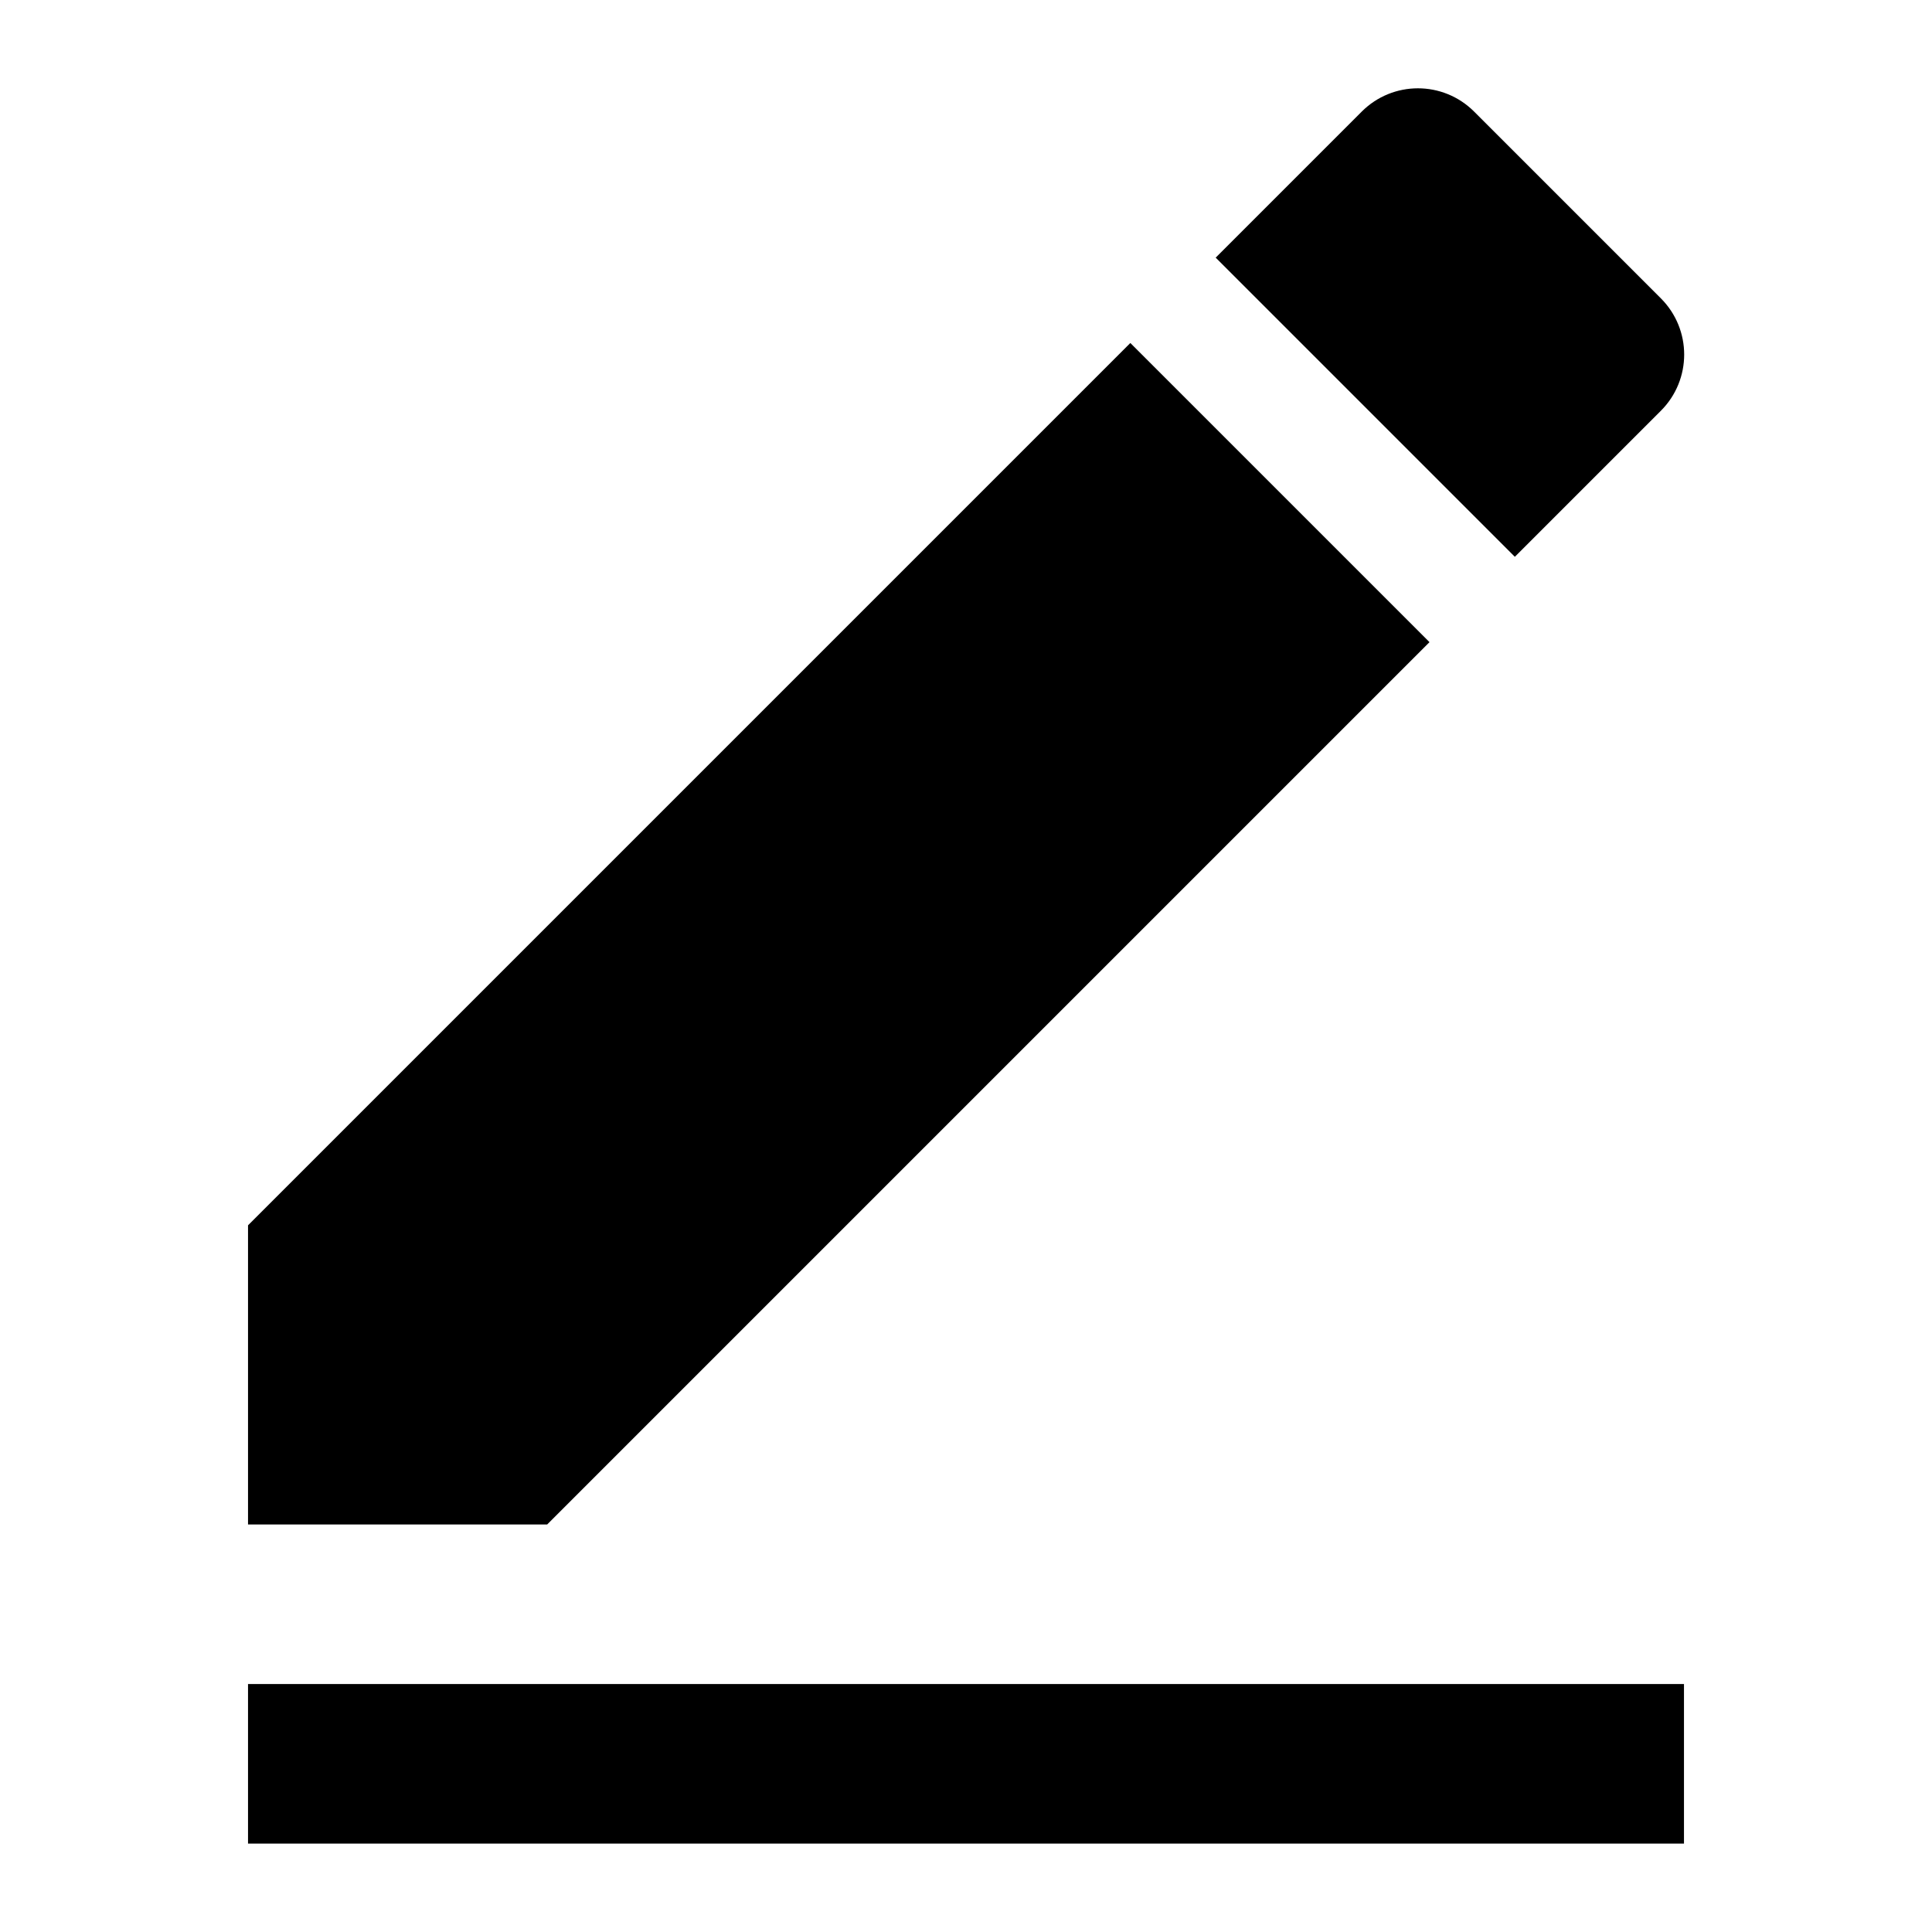
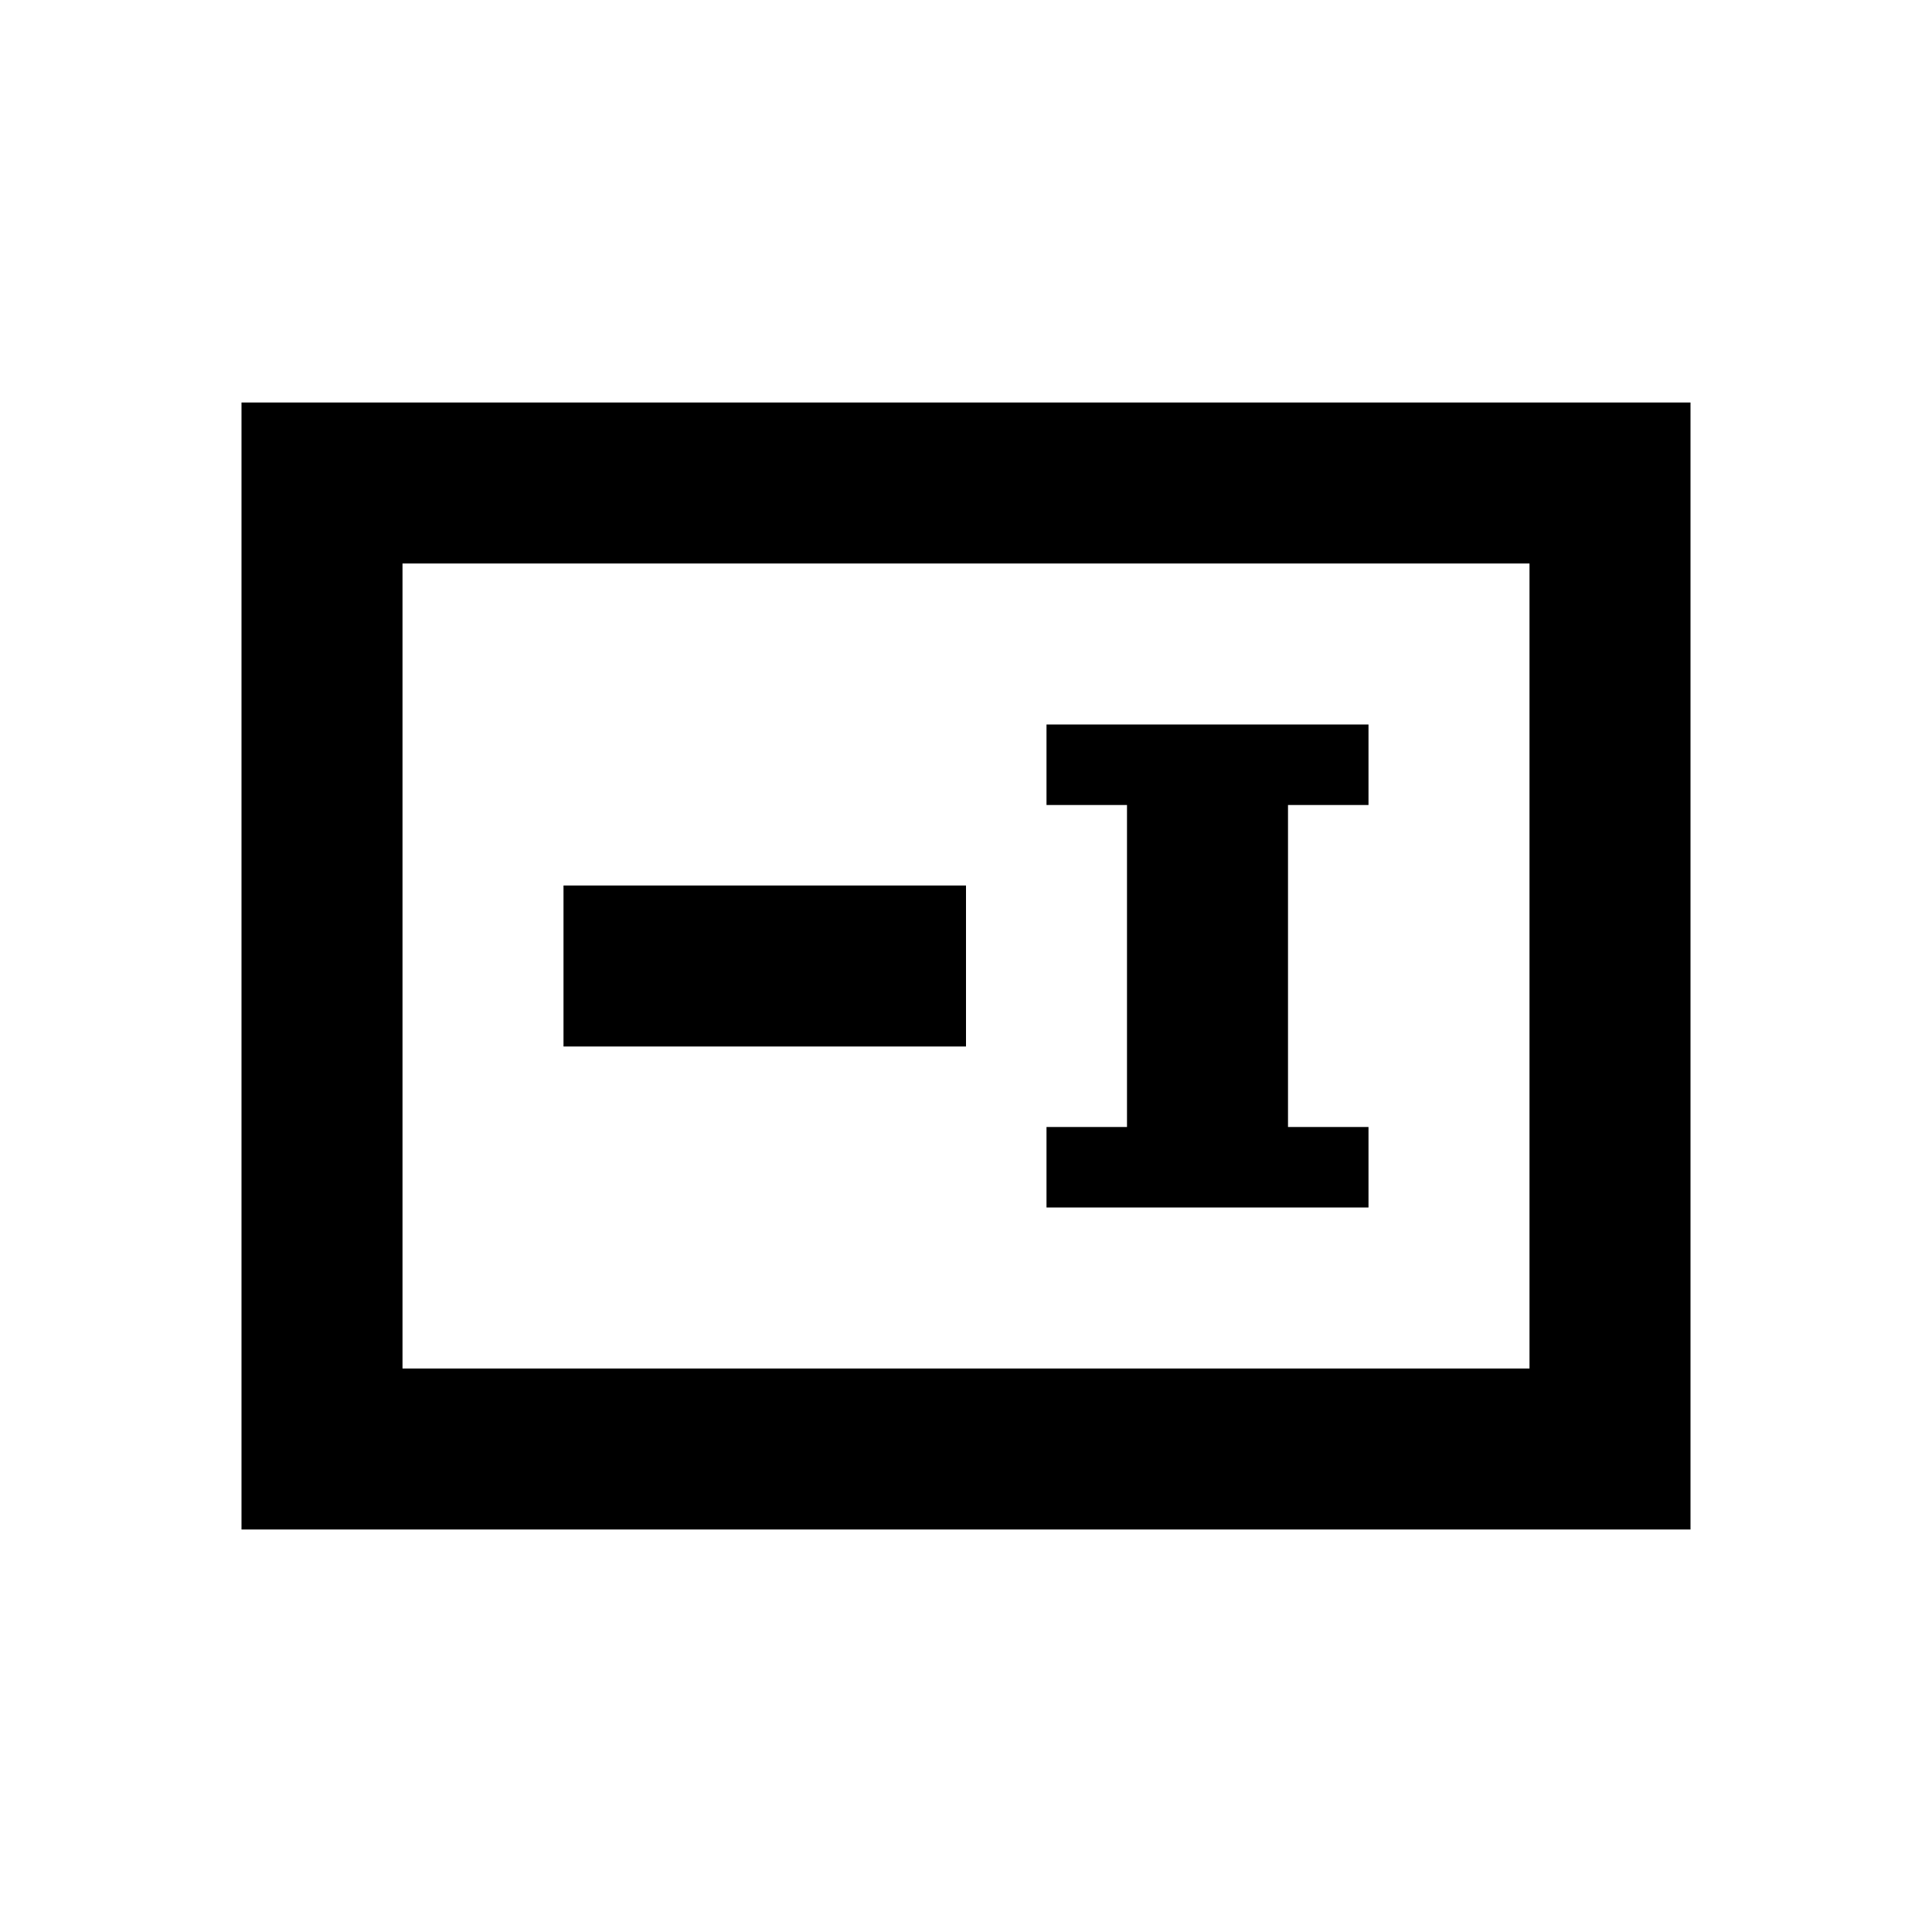
<svg xmlns="http://www.w3.org/2000/svg" width="24" height="24" viewBox="0 0 24 24">
-   <g transform="translate(12 11.505) scale(0.991 0.991) translate(-12 -13.5)">
-     <path d="M3 17.25V21h3.75L17.81 9.94l-3.75-3.75L3 17.25zM20.71 7.04c.39-.39.39-1.02 0-1.41l-2.34-2.34c-.39-.39-1.02-.39-1.41 0l-1.83 1.83 3.75 3.75 1.83-1.83z M3 23h18v2H3z" fill="currentColor" />
-   </g>
+   <path d="M3,5h18v14H3zM5,7v10h14V7zM7,11h5v2H7zM13,9h4v1h-1v4h1v1h-4v-1h1v-4h-1z" fill="currentColor" />
</svg>
